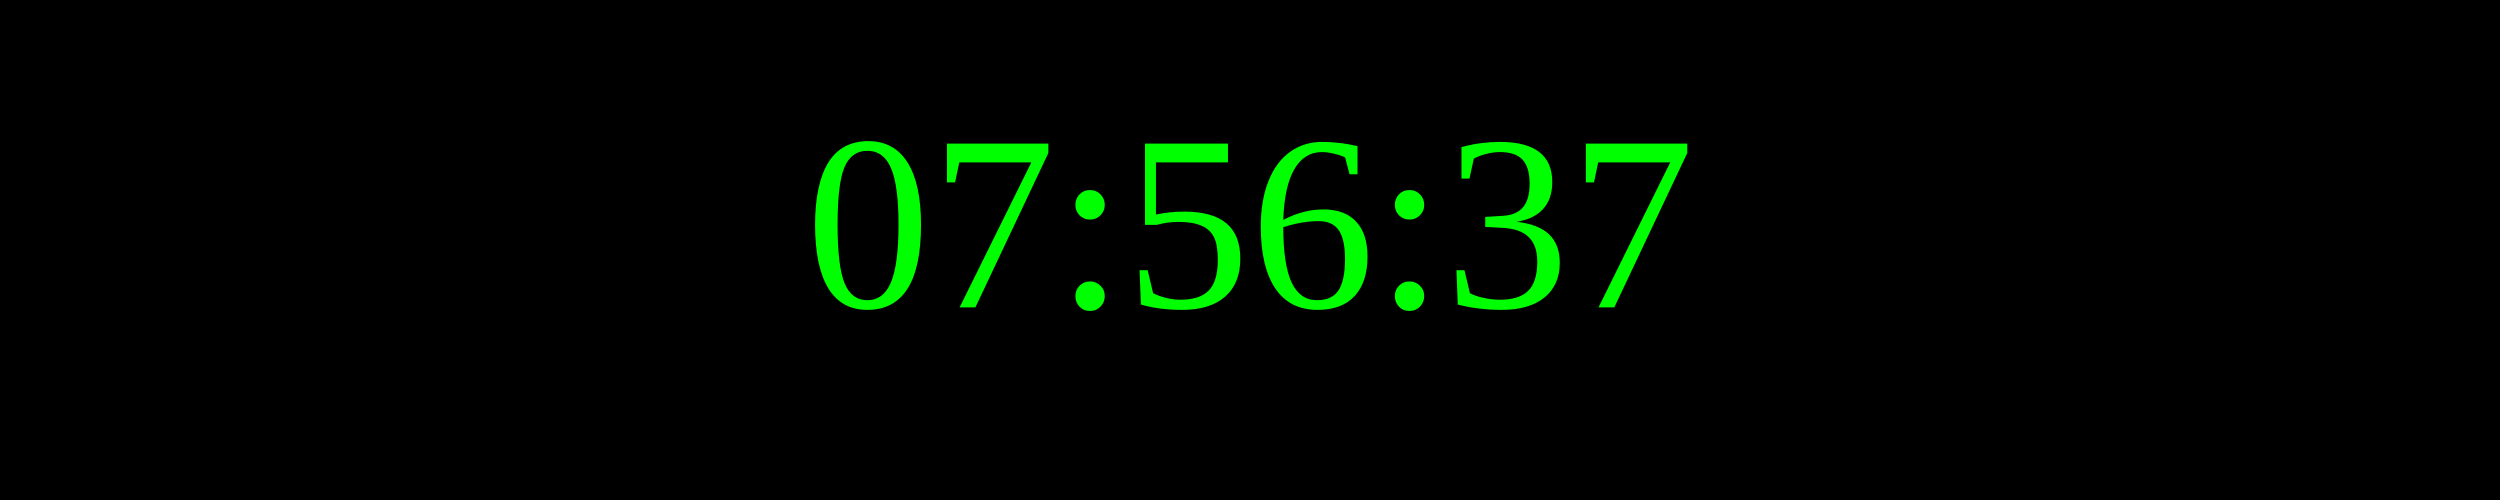
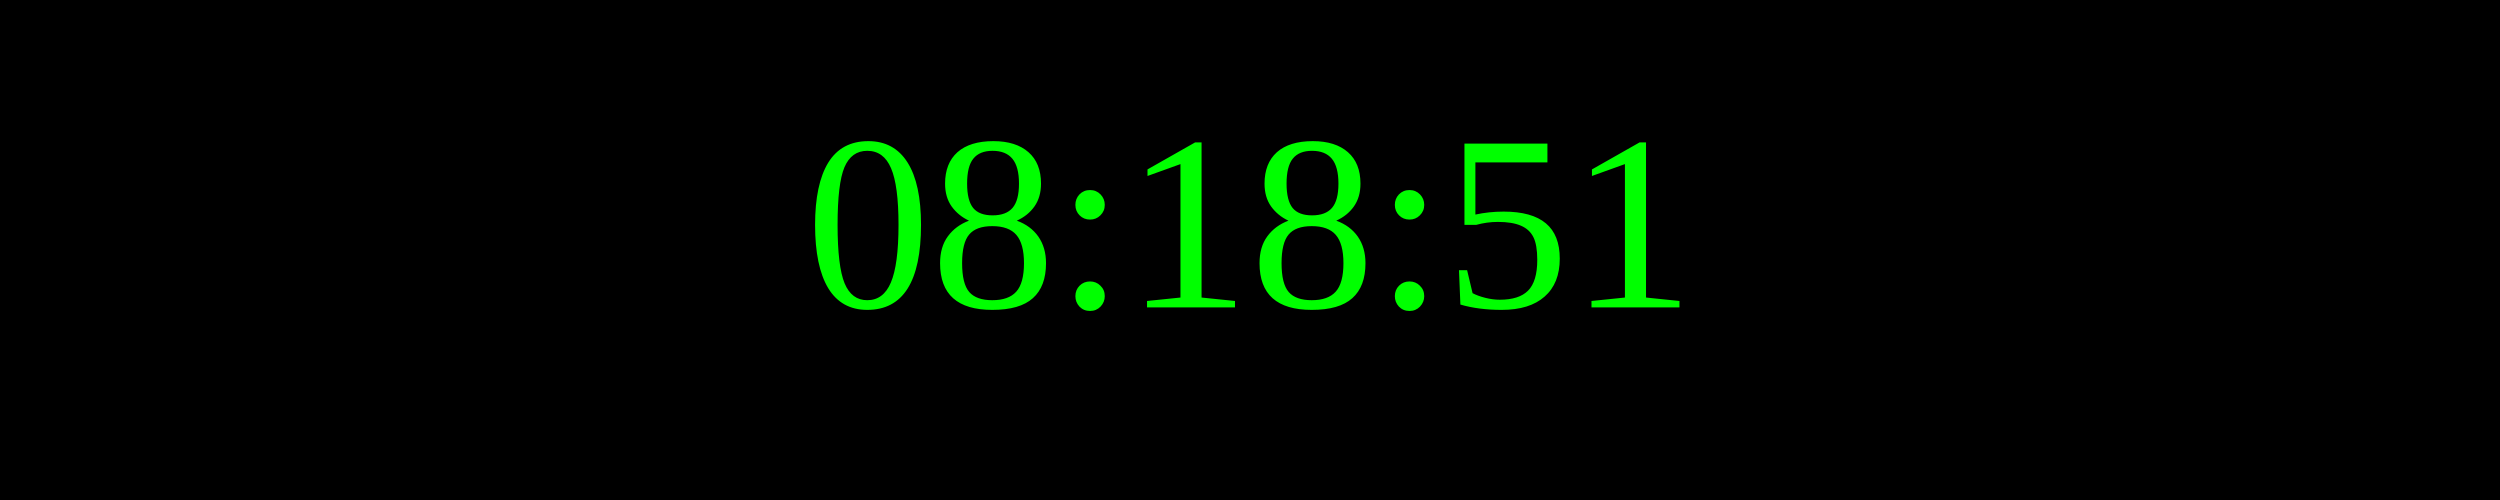
<svg xmlns="http://www.w3.org/2000/svg" width="250" height="50">
  <rect width="100%" height="100%" fill="black" />
  <text x="50%" y="50%" font-size="25" fill="lime" text-anchor="middle" dominant-baseline="middle">
- 07:56:37
+ 08:18:51
</text>
</svg>
